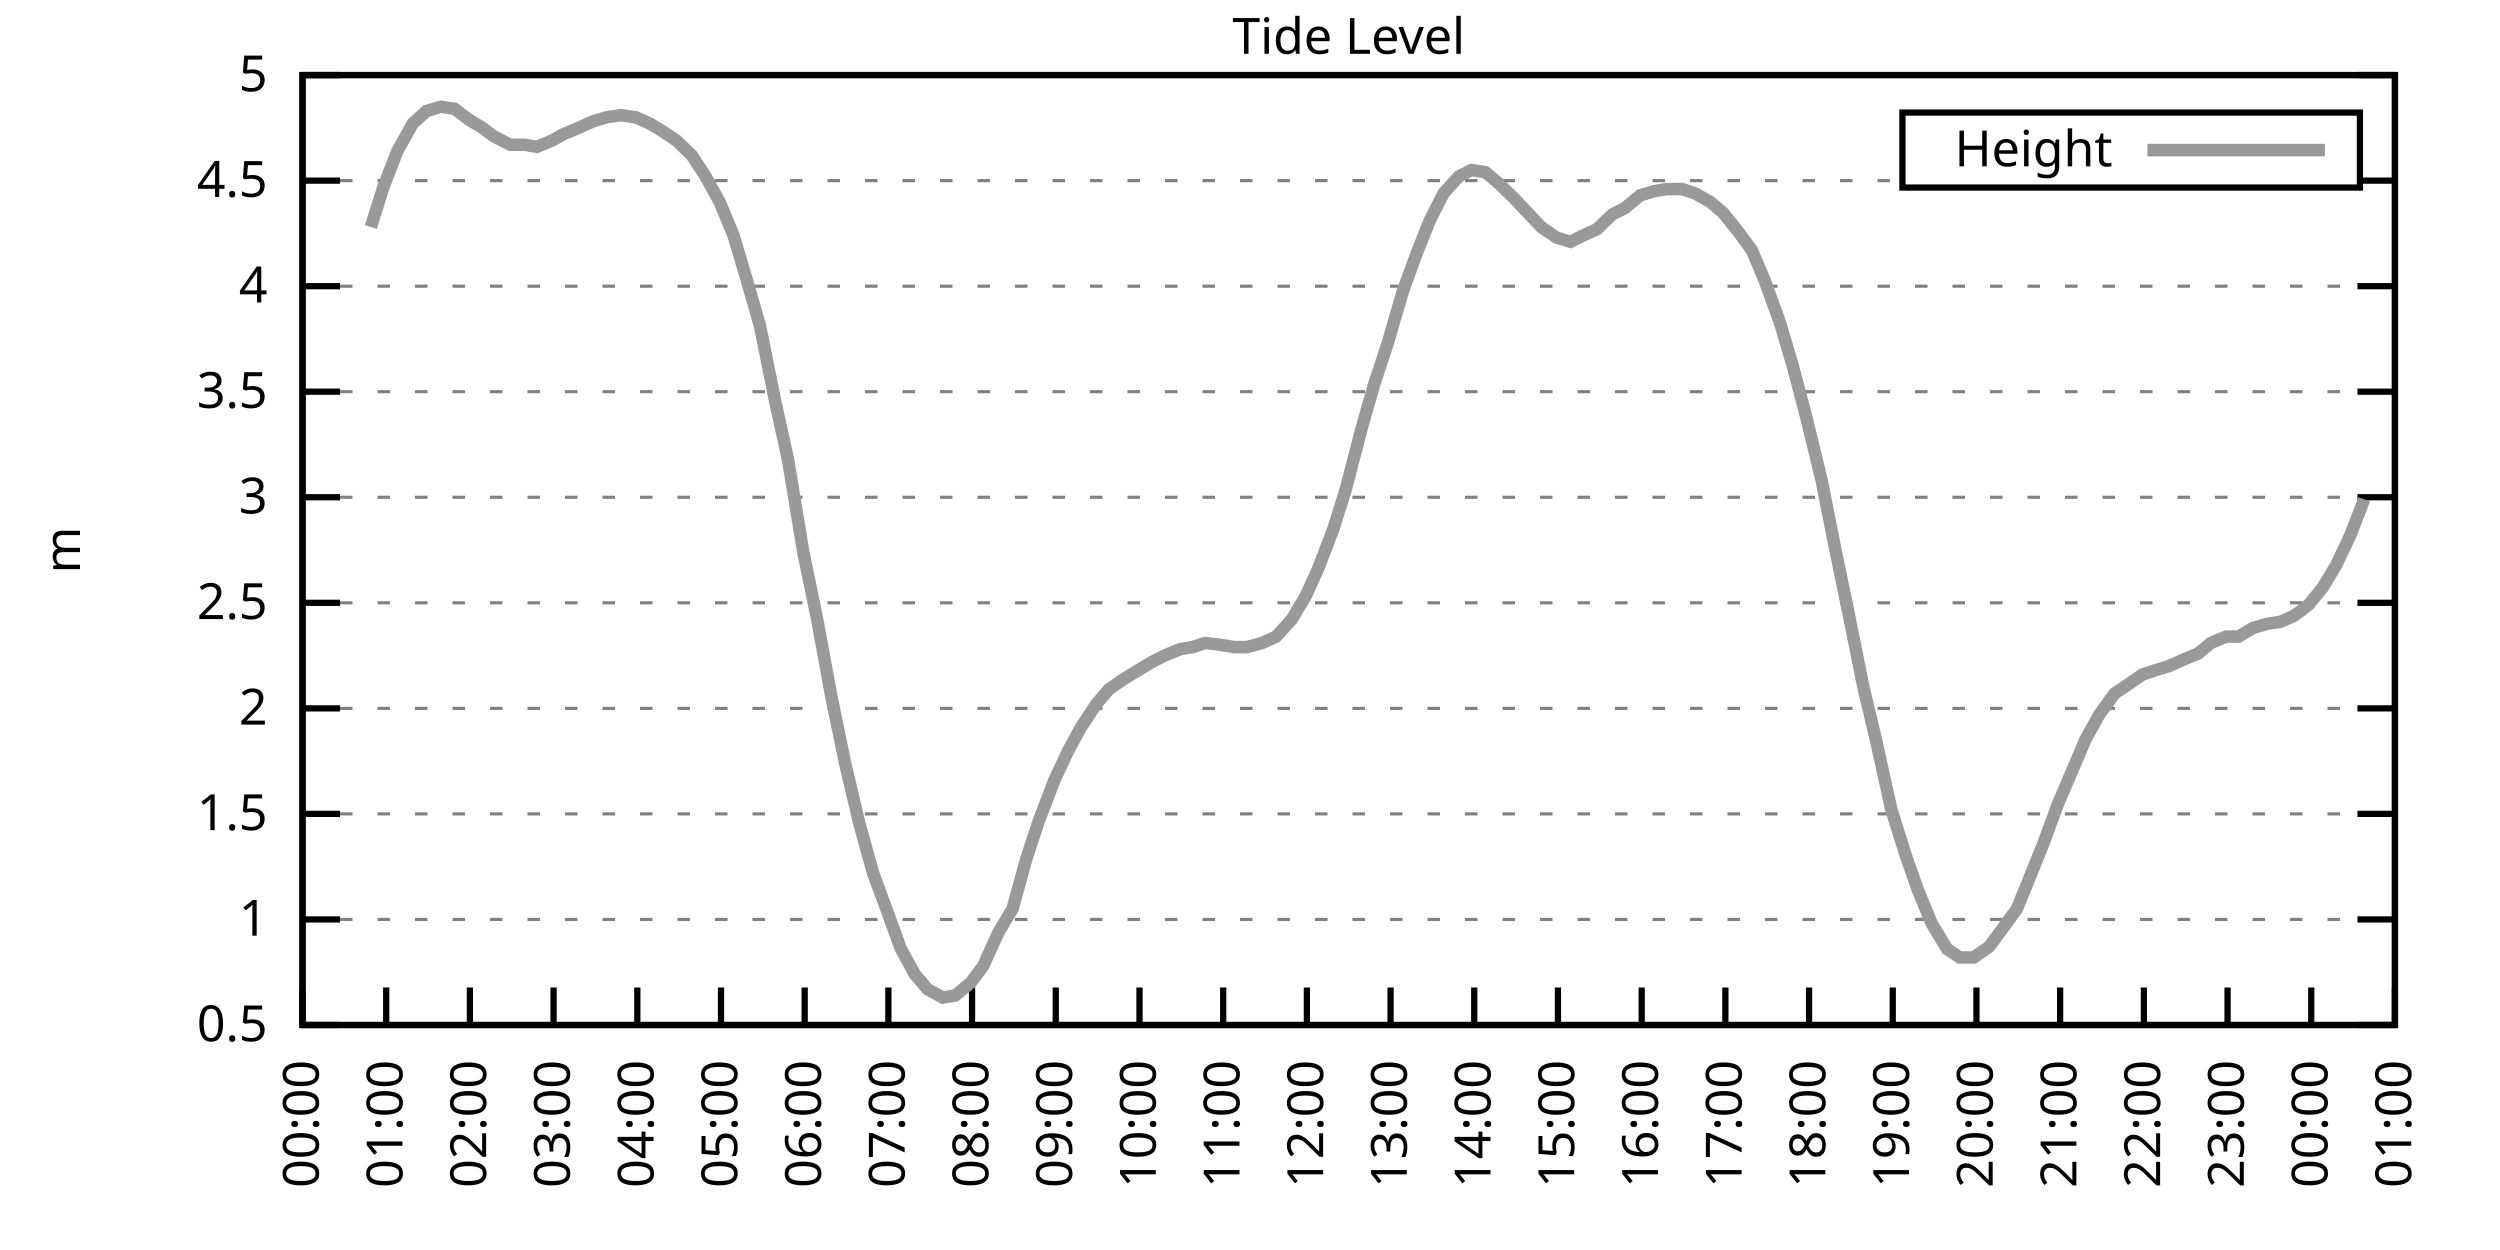
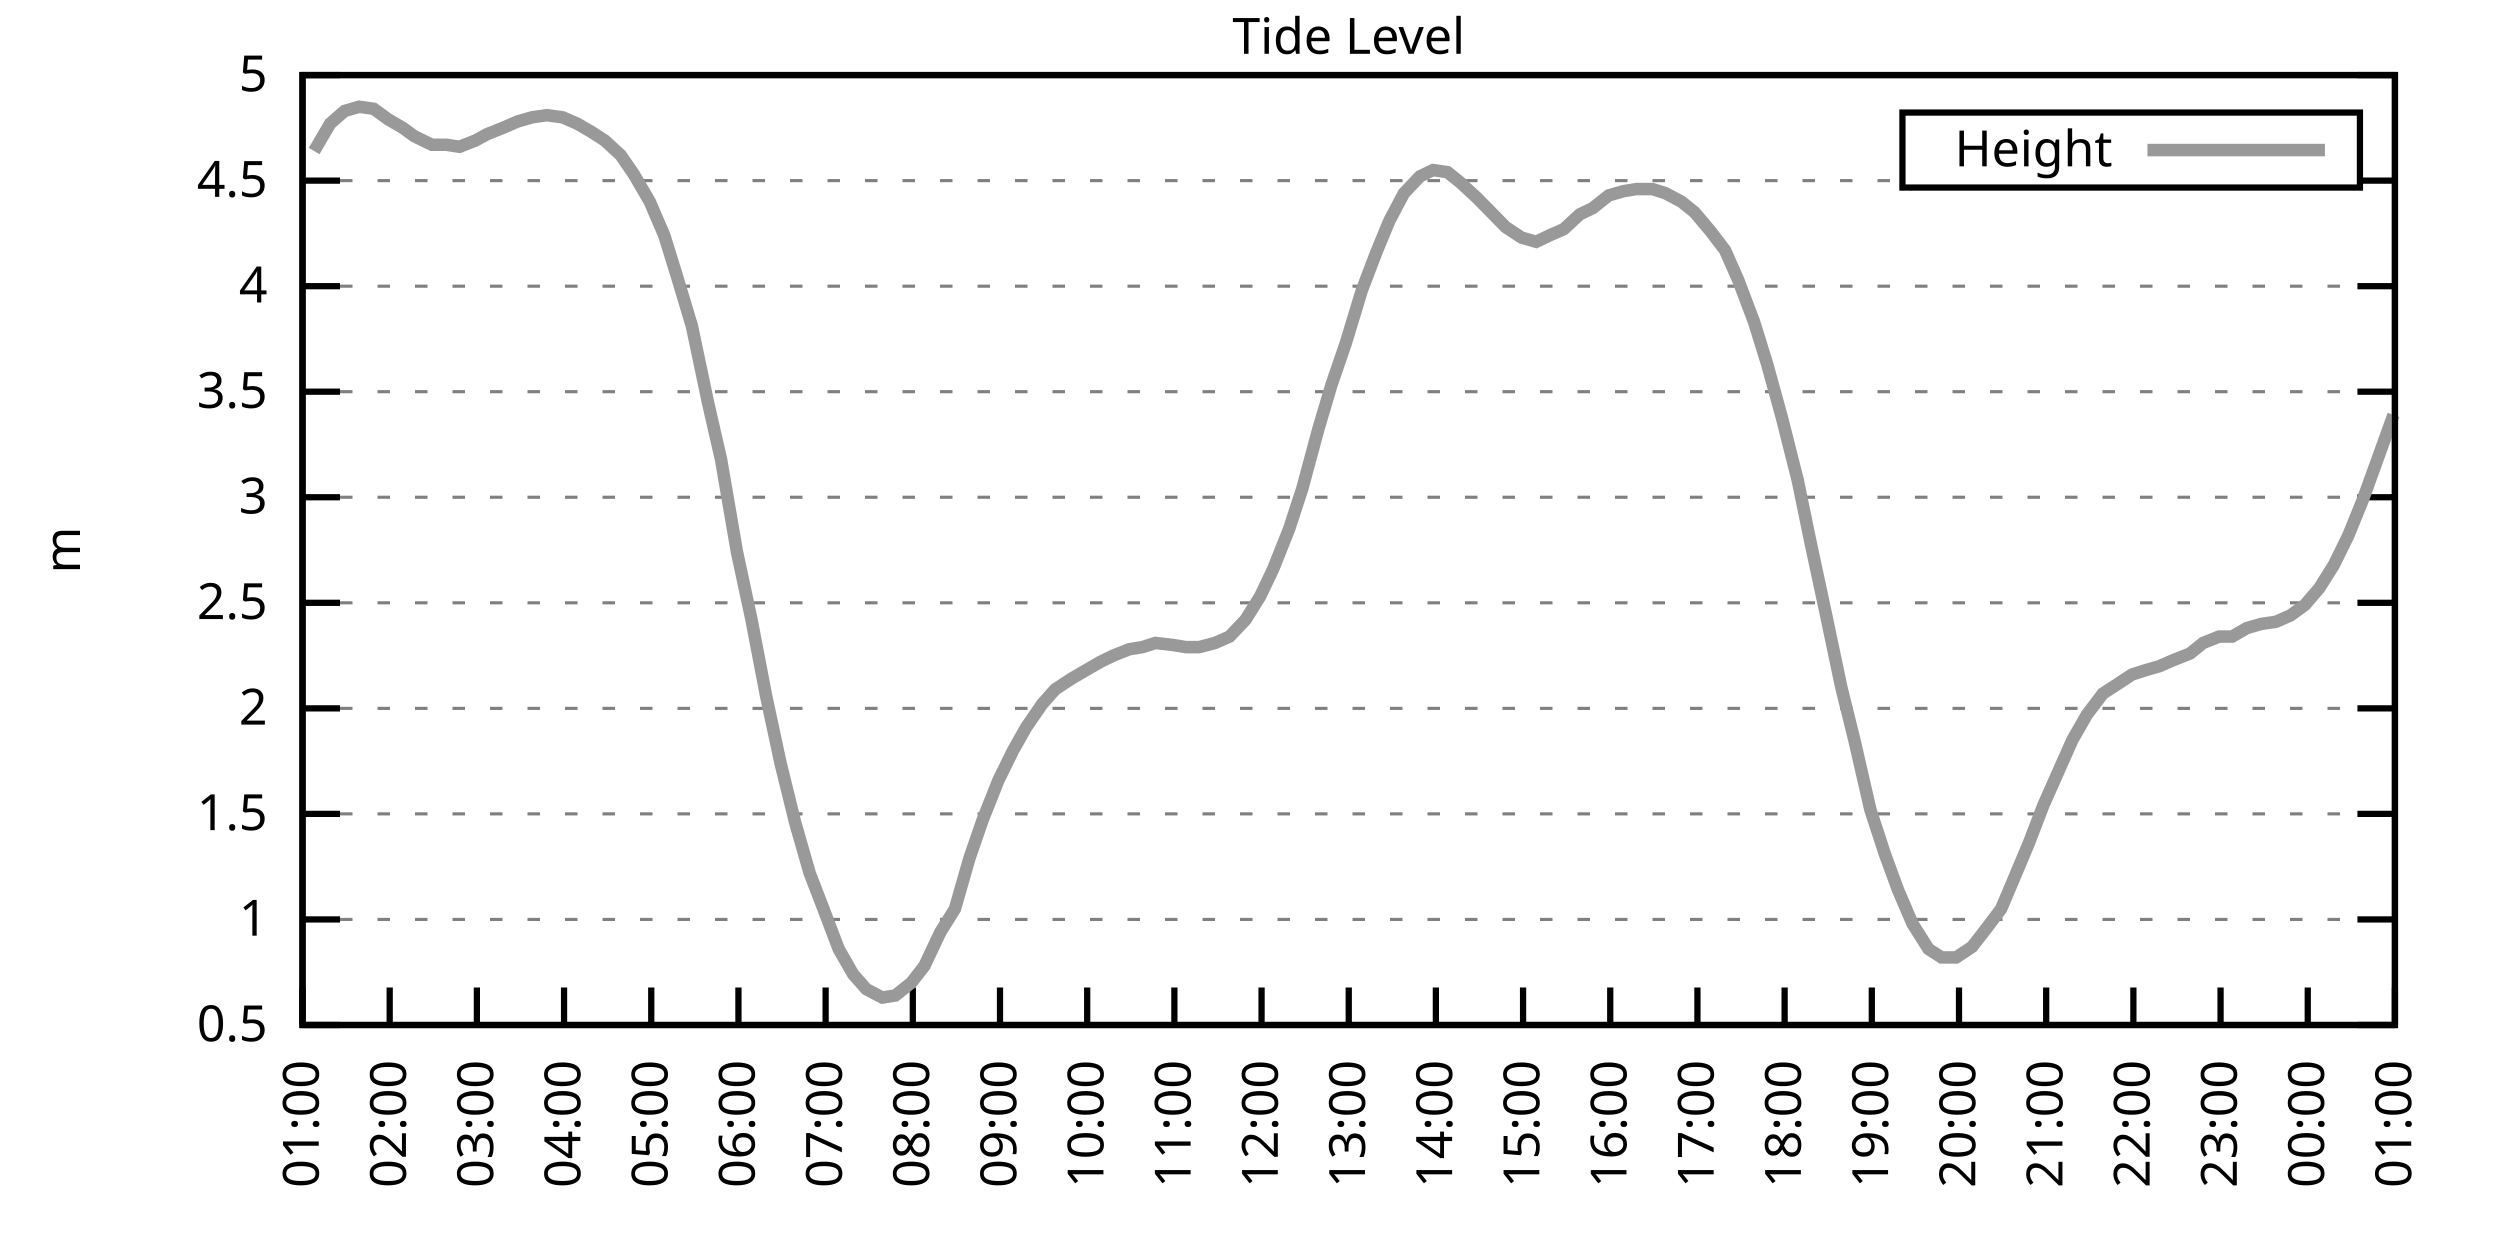
<svg xmlns="http://www.w3.org/2000/svg" xmlns:xlink="http://www.w3.org/1999/xlink" width="400" height="200" viewBox="0 0 400 200">
  <g id="gnuplot_canvas">
    <rect x="0" y="0" width="400" height="200" fill="none" />
    <defs>
      <circle id="gpDot" r="0.5" stroke-width="0.5" stroke="currentColor" />
      <path id="gpPt0" stroke-width="0.333" stroke="currentColor" d="M-1,0 h2 M0,-1 v2" />
      <path id="gpPt1" stroke-width="0.333" stroke="currentColor" d="M-1,-1 L1,1 M1,-1 L-1,1" />
      <path id="gpPt2" stroke-width="0.333" stroke="currentColor" d="M-1,0 L1,0 M0,-1 L0,1 M-1,-1 L1,1 M-1,1 L1,-1" />
      <rect id="gpPt3" stroke-width="0.333" stroke="currentColor" x="-1" y="-1" width="2" height="2" />
      <rect id="gpPt4" stroke-width="0.333" stroke="currentColor" fill="currentColor" x="-1" y="-1" width="2" height="2" />
      <circle id="gpPt5" stroke-width="0.333" stroke="currentColor" cx="0" cy="0" r="1" />
      <use xlink:href="#gpPt5" id="gpPt6" fill="currentColor" stroke="none" />
      <path id="gpPt7" stroke-width="0.333" stroke="currentColor" d="M0,-1.33 L-1.33,0.67 L1.33,0.67 z" />
      <use xlink:href="#gpPt7" id="gpPt8" fill="currentColor" stroke="none" />
      <use xlink:href="#gpPt7" id="gpPt9" stroke="currentColor" transform="rotate(180)" />
      <use xlink:href="#gpPt9" id="gpPt10" fill="currentColor" stroke="none" />
      <use xlink:href="#gpPt3" id="gpPt11" stroke="currentColor" transform="rotate(45)" />
      <use xlink:href="#gpPt11" id="gpPt12" fill="currentColor" stroke="none" />
      <path id="gpPt13" stroke-width="0.333" stroke="currentColor" d="M0,1.330 L1.265,0.411 L0.782,-1.067 L-0.782,-1.076 L-1.265,0.411 z" />
      <use xlink:href="#gpPt13" id="gpPt14" fill="currentColor" stroke="none" />
      <filter id="textbox" filterUnits="objectBoundingBox" x="0" y="0" height="1" width="1">
        <feFlood flood-color="white" flood-opacity="1" result="bgnd" />
        <feComposite in="SourceGraphic" in2="bgnd" operator="atop" />
      </filter>
      <filter id="greybox" filterUnits="objectBoundingBox" x="0" y="0" height="1" width="1">
        <feFlood flood-color="lightgrey" flood-opacity="1" result="grey" />
        <feComposite in="SourceGraphic" in2="grey" operator="atop" />
      </filter>
    </defs>
    <g fill="none" color="white" stroke="currentColor" stroke-width="1.00" stroke-linecap="butt" stroke-linejoin="miter">
</g>
    <g fill="none" color="black" stroke="currentColor" stroke-width="1.00" stroke-linecap="butt" stroke-linejoin="miter">
      <g stroke="none" shape-rendering="crispEdges">
        <polygon fill="rgb(255, 255, 255)" points="48.40,164.00 383.18,164.00 383.18,12.02 48.40,12.02 " />
      </g>
    </g>
    <g fill="none" color="black" stroke="currentColor" stroke-width="1.00" stroke-linecap="butt" stroke-linejoin="miter">
</g>
    <g fill="none" color="black" stroke="black" stroke-width="0.50" stroke-linecap="butt" stroke-linejoin="miter">
</g>
    <g fill="none" color="gray" stroke="currentColor" stroke-width="0.50" stroke-linecap="butt" stroke-linejoin="miter">
      <path stroke="gray" stroke-dasharray="2,4" class="gridline" d="M48.40,164.00 L383.19,164.00  " />
    </g>
    <g fill="none" color="gray" stroke="gray" stroke-width="1.00" stroke-linecap="butt" stroke-linejoin="miter">
</g>
    <g fill="none" color="black" stroke="currentColor" stroke-width="1.00" stroke-linecap="butt" stroke-linejoin="miter">
      <path stroke="black" d="M48.40,164.00 L54.40,164.00 M383.19,164.00 L377.19,164.00  " />
      <g transform="translate(42.80,166.60)" stroke="none" fill="black" font-family="Sans" font-size="8.00" text-anchor="end">
        <text>
          <tspan font-family="Sans"> 0.5</tspan>
        </text>
      </g>
    </g>
    <g fill="none" color="black" stroke="currentColor" stroke-width="1.00" stroke-linecap="butt" stroke-linejoin="miter">
</g>
    <g fill="none" color="black" stroke="black" stroke-width="0.50" stroke-linecap="butt" stroke-linejoin="miter">
</g>
    <g fill="none" color="gray" stroke="currentColor" stroke-width="0.50" stroke-linecap="butt" stroke-linejoin="miter">
      <path stroke="gray" stroke-dasharray="2,4" class="gridline" d="M48.40,147.11 L383.19,147.11  " />
    </g>
    <g fill="none" color="gray" stroke="gray" stroke-width="1.00" stroke-linecap="butt" stroke-linejoin="miter">
</g>
    <g fill="none" color="black" stroke="currentColor" stroke-width="1.00" stroke-linecap="butt" stroke-linejoin="miter">
      <path stroke="black" d="M48.40,147.11 L54.40,147.11 M383.19,147.11 L377.19,147.11  " />
      <g transform="translate(42.80,149.71)" stroke="none" fill="black" font-family="Sans" font-size="8.00" text-anchor="end">
        <text>
          <tspan font-family="Sans"> 1</tspan>
        </text>
      </g>
    </g>
    <g fill="none" color="black" stroke="currentColor" stroke-width="1.00" stroke-linecap="butt" stroke-linejoin="miter">
</g>
    <g fill="none" color="black" stroke="black" stroke-width="0.50" stroke-linecap="butt" stroke-linejoin="miter">
</g>
    <g fill="none" color="gray" stroke="currentColor" stroke-width="0.50" stroke-linecap="butt" stroke-linejoin="miter">
      <path stroke="gray" stroke-dasharray="2,4" class="gridline" d="M48.40,130.22 L383.19,130.22  " />
    </g>
    <g fill="none" color="gray" stroke="gray" stroke-width="1.00" stroke-linecap="butt" stroke-linejoin="miter">
</g>
    <g fill="none" color="black" stroke="currentColor" stroke-width="1.00" stroke-linecap="butt" stroke-linejoin="miter">
      <path stroke="black" d="M48.40,130.22 L54.40,130.22 M383.19,130.22 L377.19,130.22  " />
      <g transform="translate(42.80,132.82)" stroke="none" fill="black" font-family="Sans" font-size="8.00" text-anchor="end">
        <text>
          <tspan font-family="Sans"> 1.5</tspan>
        </text>
      </g>
    </g>
    <g fill="none" color="black" stroke="currentColor" stroke-width="1.00" stroke-linecap="butt" stroke-linejoin="miter">
</g>
    <g fill="none" color="black" stroke="black" stroke-width="0.50" stroke-linecap="butt" stroke-linejoin="miter">
</g>
    <g fill="none" color="gray" stroke="currentColor" stroke-width="0.50" stroke-linecap="butt" stroke-linejoin="miter">
      <path stroke="gray" stroke-dasharray="2,4" class="gridline" d="M48.40,113.34 L383.19,113.34  " />
    </g>
    <g fill="none" color="gray" stroke="gray" stroke-width="1.00" stroke-linecap="butt" stroke-linejoin="miter">
</g>
    <g fill="none" color="black" stroke="currentColor" stroke-width="1.00" stroke-linecap="butt" stroke-linejoin="miter">
      <path stroke="black" d="M48.40,113.34 L54.40,113.34 M383.19,113.34 L377.19,113.34  " />
      <g transform="translate(42.80,115.94)" stroke="none" fill="black" font-family="Sans" font-size="8.00" text-anchor="end">
        <text>
          <tspan font-family="Sans"> 2</tspan>
        </text>
      </g>
    </g>
    <g fill="none" color="black" stroke="currentColor" stroke-width="1.00" stroke-linecap="butt" stroke-linejoin="miter">
</g>
    <g fill="none" color="black" stroke="black" stroke-width="0.50" stroke-linecap="butt" stroke-linejoin="miter">
</g>
    <g fill="none" color="gray" stroke="currentColor" stroke-width="0.50" stroke-linecap="butt" stroke-linejoin="miter">
      <path stroke="gray" stroke-dasharray="2,4" class="gridline" d="M48.40,96.45 L383.19,96.45  " />
    </g>
    <g fill="none" color="gray" stroke="gray" stroke-width="1.00" stroke-linecap="butt" stroke-linejoin="miter">
</g>
    <g fill="none" color="black" stroke="currentColor" stroke-width="1.00" stroke-linecap="butt" stroke-linejoin="miter">
      <path stroke="black" d="M48.40,96.45 L54.40,96.45 M383.19,96.45 L377.19,96.45  " />
      <g transform="translate(42.80,99.05)" stroke="none" fill="black" font-family="Sans" font-size="8.00" text-anchor="end">
        <text>
          <tspan font-family="Sans"> 2.5</tspan>
        </text>
      </g>
    </g>
    <g fill="none" color="black" stroke="currentColor" stroke-width="1.00" stroke-linecap="butt" stroke-linejoin="miter">
</g>
    <g fill="none" color="black" stroke="black" stroke-width="0.50" stroke-linecap="butt" stroke-linejoin="miter">
</g>
    <g fill="none" color="gray" stroke="currentColor" stroke-width="0.50" stroke-linecap="butt" stroke-linejoin="miter">
      <path stroke="gray" stroke-dasharray="2,4" class="gridline" d="M48.40,79.56 L383.19,79.56  " />
    </g>
    <g fill="none" color="gray" stroke="gray" stroke-width="1.00" stroke-linecap="butt" stroke-linejoin="miter">
</g>
    <g fill="none" color="black" stroke="currentColor" stroke-width="1.00" stroke-linecap="butt" stroke-linejoin="miter">
      <path stroke="black" d="M48.40,79.56 L54.40,79.56 M383.19,79.56 L377.19,79.56  " />
      <g transform="translate(42.80,82.16)" stroke="none" fill="black" font-family="Sans" font-size="8.00" text-anchor="end">
        <text>
          <tspan font-family="Sans"> 3</tspan>
        </text>
      </g>
    </g>
    <g fill="none" color="black" stroke="currentColor" stroke-width="1.00" stroke-linecap="butt" stroke-linejoin="miter">
</g>
    <g fill="none" color="black" stroke="black" stroke-width="0.50" stroke-linecap="butt" stroke-linejoin="miter">
</g>
    <g fill="none" color="gray" stroke="currentColor" stroke-width="0.50" stroke-linecap="butt" stroke-linejoin="miter">
      <path stroke="gray" stroke-dasharray="2,4" class="gridline" d="M48.40,62.67 L383.19,62.67  " />
    </g>
    <g fill="none" color="gray" stroke="gray" stroke-width="1.00" stroke-linecap="butt" stroke-linejoin="miter">
</g>
    <g fill="none" color="black" stroke="currentColor" stroke-width="1.00" stroke-linecap="butt" stroke-linejoin="miter">
      <path stroke="black" d="M48.40,62.67 L54.40,62.67 M383.19,62.67 L377.19,62.67  " />
      <g transform="translate(42.80,65.27)" stroke="none" fill="black" font-family="Sans" font-size="8.00" text-anchor="end">
        <text>
          <tspan font-family="Sans"> 3.5</tspan>
        </text>
      </g>
    </g>
    <g fill="none" color="black" stroke="currentColor" stroke-width="1.00" stroke-linecap="butt" stroke-linejoin="miter">
</g>
    <g fill="none" color="black" stroke="black" stroke-width="0.50" stroke-linecap="butt" stroke-linejoin="miter">
</g>
    <g fill="none" color="gray" stroke="currentColor" stroke-width="0.50" stroke-linecap="butt" stroke-linejoin="miter">
      <path stroke="gray" stroke-dasharray="2,4" class="gridline" d="M48.40,45.79 L383.19,45.79  " />
    </g>
    <g fill="none" color="gray" stroke="gray" stroke-width="1.00" stroke-linecap="butt" stroke-linejoin="miter">
</g>
    <g fill="none" color="black" stroke="currentColor" stroke-width="1.00" stroke-linecap="butt" stroke-linejoin="miter">
      <path stroke="black" d="M48.40,45.79 L54.40,45.79 M383.19,45.79 L377.19,45.79  " />
      <g transform="translate(42.80,48.39)" stroke="none" fill="black" font-family="Sans" font-size="8.00" text-anchor="end">
        <text>
          <tspan font-family="Sans"> 4</tspan>
        </text>
      </g>
    </g>
    <g fill="none" color="black" stroke="currentColor" stroke-width="1.00" stroke-linecap="butt" stroke-linejoin="miter">
</g>
    <g fill="none" color="black" stroke="black" stroke-width="0.50" stroke-linecap="butt" stroke-linejoin="miter">
</g>
    <g fill="none" color="gray" stroke="currentColor" stroke-width="0.50" stroke-linecap="butt" stroke-linejoin="miter">
      <path stroke="gray" stroke-dasharray="2,4" class="gridline" d="M48.40,28.90 L304.39,28.90 M377.59,28.90 L383.19,28.90  " />
    </g>
    <g fill="none" color="gray" stroke="gray" stroke-width="1.00" stroke-linecap="butt" stroke-linejoin="miter">
</g>
    <g fill="none" color="black" stroke="currentColor" stroke-width="1.00" stroke-linecap="butt" stroke-linejoin="miter">
      <path stroke="black" d="M48.40,28.90 L54.40,28.90 M383.19,28.90 L377.19,28.90  " />
      <g transform="translate(42.80,31.50)" stroke="none" fill="black" font-family="Sans" font-size="8.00" text-anchor="end">
        <text>
          <tspan font-family="Sans"> 4.5</tspan>
        </text>
      </g>
    </g>
    <g fill="none" color="black" stroke="currentColor" stroke-width="1.00" stroke-linecap="butt" stroke-linejoin="miter">
</g>
    <g fill="none" color="black" stroke="black" stroke-width="0.50" stroke-linecap="butt" stroke-linejoin="miter">
</g>
    <g fill="none" color="gray" stroke="currentColor" stroke-width="0.50" stroke-linecap="butt" stroke-linejoin="miter">
      <path stroke="gray" stroke-dasharray="2,4" class="gridline" d="M48.40,12.01 L383.19,12.01  " />
    </g>
    <g fill="none" color="gray" stroke="gray" stroke-width="1.00" stroke-linecap="butt" stroke-linejoin="miter">
</g>
    <g fill="none" color="black" stroke="currentColor" stroke-width="1.00" stroke-linecap="butt" stroke-linejoin="miter">
      <path stroke="black" d="M48.40,12.01 L54.40,12.01 M383.19,12.01 L377.19,12.01  " />
      <g transform="translate(42.80,14.61)" stroke="none" fill="black" font-family="Sans" font-size="8.00" text-anchor="end">
        <text>
          <tspan font-family="Sans"> 5</tspan>
        </text>
      </g>
    </g>
    <g fill="none" color="black" stroke="currentColor" stroke-width="1.00" stroke-linecap="butt" stroke-linejoin="miter">
      <path stroke="black" d="M48.40,164.00 L48.40,158.00  " />
      <g transform="translate(51.00,169.60) rotate(270.00)" stroke="none" fill="black" font-family="Sans" font-size="8.00" text-anchor="end">
        <text>
-           <tspan font-family="Sans">00:00</tspan>
-         </text>
-       </g>
-     </g>
-     <g fill="none" color="black" stroke="currentColor" stroke-width="1.00" stroke-linecap="butt" stroke-linejoin="miter">
-       <path stroke="black" d="M61.79,164.00 L61.79,158.00  " />
-       <g transform="translate(64.39,169.60) rotate(270.00)" stroke="none" fill="black" font-family="Sans" font-size="8.00" text-anchor="end">
-         <text>
          <tspan font-family="Sans">01:00</tspan>
        </text>
      </g>
    </g>
    <g fill="none" color="black" stroke="currentColor" stroke-width="1.00" stroke-linecap="butt" stroke-linejoin="miter">
-       <path stroke="black" d="M75.18,164.00 L75.18,158.00  " />
-       <g transform="translate(77.78,169.60) rotate(270.00)" stroke="none" fill="black" font-family="Sans" font-size="8.00" text-anchor="end">
+       <path stroke="black" d="M62.35,164.00 L62.35,158.00  " />
+       <g transform="translate(64.95,169.60) rotate(270.00)" stroke="none" fill="black" font-family="Sans" font-size="8.00" text-anchor="end">
        <text>
          <tspan font-family="Sans">02:00</tspan>
        </text>
      </g>
    </g>
    <g fill="none" color="black" stroke="currentColor" stroke-width="1.00" stroke-linecap="butt" stroke-linejoin="miter">
-       <path stroke="black" d="M88.57,164.00 L88.57,158.00  " />
-       <g transform="translate(91.17,169.60) rotate(270.00)" stroke="none" fill="black" font-family="Sans" font-size="8.00" text-anchor="end">
+       <path stroke="black" d="M76.30,164.00 L76.30,158.00  " />
+       <g transform="translate(78.90,169.60) rotate(270.00)" stroke="none" fill="black" font-family="Sans" font-size="8.00" text-anchor="end">
        <text>
          <tspan font-family="Sans">03:00</tspan>
        </text>
      </g>
    </g>
    <g fill="none" color="black" stroke="currentColor" stroke-width="1.00" stroke-linecap="butt" stroke-linejoin="miter">
-       <path stroke="black" d="M101.97,164.00 L101.97,158.00  " />
-       <g transform="translate(104.57,169.60) rotate(270.00)" stroke="none" fill="black" font-family="Sans" font-size="8.00" text-anchor="end">
+       <path stroke="black" d="M90.25,164.00 L90.25,158.00  " />
+       <g transform="translate(92.85,169.60) rotate(270.00)" stroke="none" fill="black" font-family="Sans" font-size="8.00" text-anchor="end">
        <text>
          <tspan font-family="Sans">04:00</tspan>
        </text>
      </g>
    </g>
    <g fill="none" color="black" stroke="currentColor" stroke-width="1.00" stroke-linecap="butt" stroke-linejoin="miter">
-       <path stroke="black" d="M115.36,164.00 L115.36,158.00  " />
-       <g transform="translate(117.96,169.60) rotate(270.00)" stroke="none" fill="black" font-family="Sans" font-size="8.00" text-anchor="end">
+       <path stroke="black" d="M104.20,164.00 L104.20,158.00  " />
+       <g transform="translate(106.80,169.60) rotate(270.00)" stroke="none" fill="black" font-family="Sans" font-size="8.00" text-anchor="end">
        <text>
          <tspan font-family="Sans">05:00</tspan>
        </text>
      </g>
    </g>
    <g fill="none" color="black" stroke="currentColor" stroke-width="1.00" stroke-linecap="butt" stroke-linejoin="miter">
-       <path stroke="black" d="M128.75,164.00 L128.75,158.00  " />
-       <g transform="translate(131.35,169.60) rotate(270.00)" stroke="none" fill="black" font-family="Sans" font-size="8.00" text-anchor="end">
+       <path stroke="black" d="M118.15,164.00 L118.15,158.00  " />
+       <g transform="translate(120.75,169.60) rotate(270.00)" stroke="none" fill="black" font-family="Sans" font-size="8.00" text-anchor="end">
        <text>
          <tspan font-family="Sans">06:00</tspan>
        </text>
      </g>
    </g>
    <g fill="none" color="black" stroke="currentColor" stroke-width="1.00" stroke-linecap="butt" stroke-linejoin="miter">
-       <path stroke="black" d="M142.14,164.00 L142.14,158.00  " />
-       <g transform="translate(144.74,169.60) rotate(270.00)" stroke="none" fill="black" font-family="Sans" font-size="8.00" text-anchor="end">
+       <path stroke="black" d="M132.10,164.00 L132.10,158.00  " />
+       <g transform="translate(134.70,169.60) rotate(270.00)" stroke="none" fill="black" font-family="Sans" font-size="8.00" text-anchor="end">
        <text>
          <tspan font-family="Sans">07:00</tspan>
        </text>
      </g>
    </g>
    <g fill="none" color="black" stroke="currentColor" stroke-width="1.00" stroke-linecap="butt" stroke-linejoin="miter">
-       <path stroke="black" d="M155.53,164.00 L155.53,158.00  " />
-       <g transform="translate(158.13,169.60) rotate(270.00)" stroke="none" fill="black" font-family="Sans" font-size="8.00" text-anchor="end">
+       <path stroke="black" d="M146.05,164.00 L146.05,158.00  " />
+       <g transform="translate(148.65,169.60) rotate(270.00)" stroke="none" fill="black" font-family="Sans" font-size="8.00" text-anchor="end">
        <text>
          <tspan font-family="Sans">08:00</tspan>
        </text>
      </g>
    </g>
    <g fill="none" color="black" stroke="currentColor" stroke-width="1.00" stroke-linecap="butt" stroke-linejoin="miter">
-       <path stroke="black" d="M168.92,164.00 L168.92,158.00  " />
-       <g transform="translate(171.52,169.60) rotate(270.00)" stroke="none" fill="black" font-family="Sans" font-size="8.00" text-anchor="end">
+       <path stroke="black" d="M160.00,164.00 L160.00,158.00  " />
+       <g transform="translate(162.60,169.60) rotate(270.00)" stroke="none" fill="black" font-family="Sans" font-size="8.00" text-anchor="end">
        <text>
          <tspan font-family="Sans">09:00</tspan>
        </text>
      </g>
    </g>
    <g fill="none" color="black" stroke="currentColor" stroke-width="1.00" stroke-linecap="butt" stroke-linejoin="miter">
-       <path stroke="black" d="M182.32,164.00 L182.32,158.00  " />
-       <g transform="translate(184.92,169.60) rotate(270.00)" stroke="none" fill="black" font-family="Sans" font-size="8.00" text-anchor="end">
+       <path stroke="black" d="M173.95,164.00 L173.95,158.00  " />
+       <g transform="translate(176.55,169.60) rotate(270.00)" stroke="none" fill="black" font-family="Sans" font-size="8.00" text-anchor="end">
        <text>
          <tspan font-family="Sans">10:00</tspan>
        </text>
      </g>
    </g>
    <g fill="none" color="black" stroke="currentColor" stroke-width="1.00" stroke-linecap="butt" stroke-linejoin="miter">
-       <path stroke="black" d="M195.71,164.00 L195.71,158.00  " />
-       <g transform="translate(198.31,169.60) rotate(270.00)" stroke="none" fill="black" font-family="Sans" font-size="8.00" text-anchor="end">
+       <path stroke="black" d="M187.90,164.00 L187.90,158.00  " />
+       <g transform="translate(190.50,169.60) rotate(270.00)" stroke="none" fill="black" font-family="Sans" font-size="8.00" text-anchor="end">
        <text>
          <tspan font-family="Sans">11:00</tspan>
        </text>
      </g>
    </g>
    <g fill="none" color="black" stroke="currentColor" stroke-width="1.00" stroke-linecap="butt" stroke-linejoin="miter">
-       <path stroke="black" d="M209.10,164.00 L209.10,158.00  " />
-       <g transform="translate(211.70,169.60) rotate(270.00)" stroke="none" fill="black" font-family="Sans" font-size="8.00" text-anchor="end">
+       <path stroke="black" d="M201.85,164.00 L201.85,158.00  " />
+       <g transform="translate(204.45,169.60) rotate(270.00)" stroke="none" fill="black" font-family="Sans" font-size="8.00" text-anchor="end">
        <text>
          <tspan font-family="Sans">12:00</tspan>
        </text>
      </g>
    </g>
    <g fill="none" color="black" stroke="currentColor" stroke-width="1.00" stroke-linecap="butt" stroke-linejoin="miter">
-       <path stroke="black" d="M222.49,164.00 L222.49,158.00  " />
-       <g transform="translate(225.09,169.60) rotate(270.00)" stroke="none" fill="black" font-family="Sans" font-size="8.00" text-anchor="end">
+       <path stroke="black" d="M215.80,164.00 L215.80,158.00  " />
+       <g transform="translate(218.40,169.60) rotate(270.00)" stroke="none" fill="black" font-family="Sans" font-size="8.00" text-anchor="end">
        <text>
          <tspan font-family="Sans">13:00</tspan>
        </text>
      </g>
    </g>
    <g fill="none" color="black" stroke="currentColor" stroke-width="1.00" stroke-linecap="butt" stroke-linejoin="miter">
-       <path stroke="black" d="M235.88,164.00 L235.88,158.00  " />
-       <g transform="translate(238.48,169.60) rotate(270.00)" stroke="none" fill="black" font-family="Sans" font-size="8.00" text-anchor="end">
+       <path stroke="black" d="M229.74,164.00 L229.74,158.00  " />
+       <g transform="translate(232.34,169.60) rotate(270.00)" stroke="none" fill="black" font-family="Sans" font-size="8.00" text-anchor="end">
        <text>
          <tspan font-family="Sans">14:00</tspan>
        </text>
      </g>
    </g>
    <g fill="none" color="black" stroke="currentColor" stroke-width="1.00" stroke-linecap="butt" stroke-linejoin="miter">
-       <path stroke="black" d="M249.27,164.00 L249.27,158.00  " />
-       <g transform="translate(251.87,169.60) rotate(270.00)" stroke="none" fill="black" font-family="Sans" font-size="8.00" text-anchor="end">
+       <path stroke="black" d="M243.69,164.00 L243.69,158.00  " />
+       <g transform="translate(246.29,169.60) rotate(270.00)" stroke="none" fill="black" font-family="Sans" font-size="8.00" text-anchor="end">
        <text>
          <tspan font-family="Sans">15:00</tspan>
        </text>
      </g>
    </g>
    <g fill="none" color="black" stroke="currentColor" stroke-width="1.00" stroke-linecap="butt" stroke-linejoin="miter">
-       <path stroke="black" d="M262.67,164.00 L262.67,158.00  " />
-       <g transform="translate(265.27,169.60) rotate(270.00)" stroke="none" fill="black" font-family="Sans" font-size="8.00" text-anchor="end">
+       <path stroke="black" d="M257.64,164.00 L257.64,158.00  " />
+       <g transform="translate(260.24,169.60) rotate(270.00)" stroke="none" fill="black" font-family="Sans" font-size="8.00" text-anchor="end">
        <text>
          <tspan font-family="Sans">16:00</tspan>
        </text>
      </g>
    </g>
    <g fill="none" color="black" stroke="currentColor" stroke-width="1.00" stroke-linecap="butt" stroke-linejoin="miter">
-       <path stroke="black" d="M276.06,164.00 L276.06,158.00  " />
-       <g transform="translate(278.66,169.60) rotate(270.00)" stroke="none" fill="black" font-family="Sans" font-size="8.00" text-anchor="end">
+       <path stroke="black" d="M271.59,164.00 L271.59,158.00  " />
+       <g transform="translate(274.19,169.60) rotate(270.00)" stroke="none" fill="black" font-family="Sans" font-size="8.00" text-anchor="end">
        <text>
          <tspan font-family="Sans">17:00</tspan>
        </text>
      </g>
    </g>
    <g fill="none" color="black" stroke="currentColor" stroke-width="1.00" stroke-linecap="butt" stroke-linejoin="miter">
-       <path stroke="black" d="M289.45,164.00 L289.45,158.00  " />
-       <g transform="translate(292.05,169.60) rotate(270.00)" stroke="none" fill="black" font-family="Sans" font-size="8.00" text-anchor="end">
+       <path stroke="black" d="M285.54,164.00 L285.54,158.00  " />
+       <g transform="translate(288.14,169.60) rotate(270.00)" stroke="none" fill="black" font-family="Sans" font-size="8.00" text-anchor="end">
        <text>
          <tspan font-family="Sans">18:00</tspan>
        </text>
      </g>
    </g>
    <g fill="none" color="black" stroke="currentColor" stroke-width="1.00" stroke-linecap="butt" stroke-linejoin="miter">
-       <path stroke="black" d="M302.84,164.00 L302.84,158.00  " />
-       <g transform="translate(305.44,169.60) rotate(270.00)" stroke="none" fill="black" font-family="Sans" font-size="8.00" text-anchor="end">
+       <path stroke="black" d="M299.49,164.00 L299.49,158.00  " />
+       <g transform="translate(302.09,169.60) rotate(270.00)" stroke="none" fill="black" font-family="Sans" font-size="8.00" text-anchor="end">
        <text>
          <tspan font-family="Sans">19:00</tspan>
        </text>
      </g>
    </g>
    <g fill="none" color="black" stroke="currentColor" stroke-width="1.00" stroke-linecap="butt" stroke-linejoin="miter">
-       <path stroke="black" d="M316.23,164.00 L316.23,158.00  " />
-       <g transform="translate(318.83,169.60) rotate(270.00)" stroke="none" fill="black" font-family="Sans" font-size="8.00" text-anchor="end">
+       <path stroke="black" d="M313.44,164.00 L313.44,158.00  " />
+       <g transform="translate(316.04,169.60) rotate(270.00)" stroke="none" fill="black" font-family="Sans" font-size="8.00" text-anchor="end">
        <text>
          <tspan font-family="Sans">20:00</tspan>
        </text>
      </g>
    </g>
    <g fill="none" color="black" stroke="currentColor" stroke-width="1.00" stroke-linecap="butt" stroke-linejoin="miter">
-       <path stroke="black" d="M329.62,164.00 L329.62,158.00  " />
-       <g transform="translate(332.22,169.60) rotate(270.00)" stroke="none" fill="black" font-family="Sans" font-size="8.00" text-anchor="end">
+       <path stroke="black" d="M327.39,164.00 L327.39,158.00  " />
+       <g transform="translate(329.99,169.60) rotate(270.00)" stroke="none" fill="black" font-family="Sans" font-size="8.00" text-anchor="end">
        <text>
          <tspan font-family="Sans">21:00</tspan>
        </text>
      </g>
    </g>
    <g fill="none" color="black" stroke="currentColor" stroke-width="1.00" stroke-linecap="butt" stroke-linejoin="miter">
-       <path stroke="black" d="M343.02,164.00 L343.02,158.00  " />
-       <g transform="translate(345.62,169.60) rotate(270.00)" stroke="none" fill="black" font-family="Sans" font-size="8.00" text-anchor="end">
+       <path stroke="black" d="M341.34,164.00 L341.34,158.00  " />
+       <g transform="translate(343.94,169.60) rotate(270.00)" stroke="none" fill="black" font-family="Sans" font-size="8.00" text-anchor="end">
        <text>
          <tspan font-family="Sans">22:00</tspan>
        </text>
      </g>
    </g>
    <g fill="none" color="black" stroke="currentColor" stroke-width="1.00" stroke-linecap="butt" stroke-linejoin="miter">
-       <path stroke="black" d="M356.41,164.00 L356.41,158.00  " />
-       <g transform="translate(359.01,169.60) rotate(270.00)" stroke="none" fill="black" font-family="Sans" font-size="8.00" text-anchor="end">
+       <path stroke="black" d="M355.29,164.00 L355.29,158.00  " />
+       <g transform="translate(357.89,169.60) rotate(270.00)" stroke="none" fill="black" font-family="Sans" font-size="8.00" text-anchor="end">
        <text>
          <tspan font-family="Sans">23:00</tspan>
        </text>
      </g>
    </g>
    <g fill="none" color="black" stroke="currentColor" stroke-width="1.00" stroke-linecap="butt" stroke-linejoin="miter">
-       <path stroke="black" d="M369.80,164.00 L369.80,158.00  " />
-       <g transform="translate(372.40,169.60) rotate(270.00)" stroke="none" fill="black" font-family="Sans" font-size="8.00" text-anchor="end">
+       <path stroke="black" d="M369.24,164.00 L369.24,158.00  " />
+       <g transform="translate(371.84,169.60) rotate(270.00)" stroke="none" fill="black" font-family="Sans" font-size="8.00" text-anchor="end">
        <text>
          <tspan font-family="Sans">00:00</tspan>
        </text>
      </g>
    </g>
    <g fill="none" color="black" stroke="currentColor" stroke-width="1.00" stroke-linecap="butt" stroke-linejoin="miter">
      <path stroke="black" d="M383.19,164.00 L383.19,158.00  " />
      <g transform="translate(385.79,169.60) rotate(270.00)" stroke="none" fill="black" font-family="Sans" font-size="8.00" text-anchor="end">
        <text>
          <tspan font-family="Sans">01:00</tspan>
        </text>
      </g>
    </g>
    <g fill="none" color="black" stroke="currentColor" stroke-width="1.00" stroke-linecap="butt" stroke-linejoin="miter">
</g>
    <g fill="none" color="black" stroke="currentColor" stroke-width="1.00" stroke-linecap="butt" stroke-linejoin="miter">
      <path stroke="black" d="M48.40,12.01 L48.40,164.00 L383.19,164.00 L383.19,12.01 L48.40,12.01 Z  " />
    </g>
    <g fill="none" color="black" stroke="currentColor" stroke-width="1.00" stroke-linecap="butt" stroke-linejoin="miter">
</g>
    <g fill="none" color="black" stroke="currentColor" stroke-width="1.00" stroke-linecap="butt" stroke-linejoin="miter">
      <path stroke="black" d="M304.39,30.01 L304.39,18.01 L377.59,18.01 L377.59,30.01 L304.39,30.01 Z  " />
    </g>
    <g id="Tide_level_plot_1">
      <g fill="none" color="white" stroke="black" stroke-width="2.00" stroke-linecap="butt" stroke-linejoin="miter">
</g>
      <g fill="none" color="black" stroke="currentColor" stroke-width="2.00" stroke-linecap="butt" stroke-linejoin="miter">
        <g transform="translate(337.99,26.61)" stroke="none" fill="black" font-family="Sans" font-size="8.00" text-anchor="end">
          <text>
            <tspan font-family="Sans">Height</tspan>
          </text>
        </g>
      </g>
      <g fill="none" color="black" stroke="currentColor" stroke-width="2.00" stroke-linecap="butt" stroke-linejoin="miter">
-         <path stroke="rgb(153, 153, 153)" d="M343.59,24.01 L371.99,24.01 M59.34,36.33 L61.35,29.91 L63.58,24.17 L66.03,19.78 L68.26,17.75 L70.50,17.08   L72.73,17.41 L74.96,19.10 L77.19,20.45 L78.98,21.80 L81.66,23.16 L83.89,23.16 L85.90,23.49 L88.35,22.48   L90.14,21.47 L92.59,20.45 L94.82,19.44 L97.06,18.77 L99.29,18.43 L101.74,18.77 L103.98,19.78 L106.21,21.13   L108.22,22.48 L110.67,24.84 L112.68,27.88 L115.13,32.28 L117.37,37.68 L119.38,44.43 L121.61,52.20 L124.06,64.36   L126.07,73.48 L128.53,88.34 L130.76,99.15 L132.99,111.31 L135.22,122.12 L137.45,131.58 L139.69,139.68 L141.69,145.09   L144.15,151.84 L146.38,155.89 L148.39,158.26 L150.85,159.61 L152.85,159.27 L155.31,157.24 L157.32,154.54 L159.77,149.14   L162.01,145.42 L164.24,137.32 L166.25,131.24 L168.70,124.82 L170.93,120.09 L172.94,116.38 L175.40,112.66 L177.41,110.30   L179.86,108.61 L182.09,107.26 L184.32,105.91 L186.33,104.89 L188.79,103.88 L190.80,103.54 L192.81,102.87 L195.48,103.20   L197.49,103.54 L199.50,103.54 L201.96,102.87 L204.19,101.85 L206.64,99.15 L208.88,95.44 L210.88,91.04 L213.34,84.63   L215.35,78.21 L217.80,68.75 L219.81,61.66 L222.04,54.90 L224.50,46.46 L226.73,40.38 L228.74,35.32 L230.97,30.92   L233.43,28.22 L235.44,27.21 L237.67,27.55 L239.68,29.24 L242.13,31.60 L244.36,33.96 L246.60,36.33 L249.05,38.02   L251.28,38.69 L253.29,37.68 L255.52,36.67 L257.98,34.30 L259.99,33.29 L262.44,31.26 L264.67,30.59 L266.68,30.25   L269.14,30.25 L271.15,30.92 L273.60,32.28 L275.61,33.96 L278.07,37.00 L280.30,40.04 L282.31,44.77 L284.76,51.53   L286.77,58.28 L289.00,66.73 L291.46,76.86 L293.47,86.99 L295.70,97.80 L298.15,109.96 L300.16,118.40 L302.62,129.55   L304.85,136.64 L306.86,142.38 L309.09,147.79 L311.54,151.84 L313.55,153.19 L315.79,153.19 L318.24,151.50 L320.25,148.80   L322.70,145.42 L324.49,141.03 L326.95,134.95 L329.18,128.87 L331.63,123.13 L333.64,118.40 L335.87,114.35 L338.33,110.97   L340.34,109.62 L342.79,107.93 L344.80,107.26 L347.03,106.58 L349.26,105.57 L351.72,104.56 L353.73,102.87 L356.18,101.85   L358.19,101.85 L360.42,100.50 L362.66,99.83 L364.89,99.49 L367.12,98.48 L369.35,96.79 L371.58,94.08 L373.82,90.37   L376.05,85.64 L378.28,79.90  " />
+         <path stroke="rgb(153, 153, 153)" d="M343.59,24.01 L371.99,24.01 M50.26,24.17 L52.82,19.78 L55.14,17.75 L57.47,17.08 L59.79,17.41 L62.12,19.10   L64.44,20.45 L66.30,21.80 L69.09,23.16 L71.42,23.16 L73.51,23.49 L76.07,22.48 L77.93,21.47 L80.48,20.45   L82.81,19.44 L85.13,18.77 L87.46,18.43 L90.02,18.77 L92.34,19.78 L94.67,21.13 L96.76,22.48 L99.32,24.84   L101.41,27.88 L103.97,32.28 L106.29,37.68 L108.38,44.43 L110.71,52.20 L113.27,64.36 L115.36,73.48 L117.92,88.34   L120.24,99.15 L122.57,111.31 L124.89,122.12 L127.22,131.58 L129.54,139.68 L131.63,145.09 L134.19,151.84 L136.51,155.89   L138.61,158.26 L141.16,159.61 L143.26,159.27 L145.81,157.24 L147.91,154.54 L150.46,149.14 L152.79,145.42 L155.11,137.32   L157.21,131.24 L159.76,124.82 L162.09,120.09 L164.18,116.38 L166.74,112.66 L168.83,110.30 L171.39,108.61 L173.71,107.26   L176.04,105.91 L178.13,104.89 L180.69,103.88 L182.78,103.54 L184.87,102.87 L187.66,103.20 L189.76,103.54 L191.85,103.54   L194.41,102.87 L196.73,101.85 L199.29,99.15 L201.61,95.44 L203.71,91.04 L206.26,84.63 L208.36,78.21 L210.91,68.75   L213.01,61.66 L215.33,54.90 L217.89,46.46 L220.21,40.38 L222.30,35.32 L224.63,30.92 L227.19,28.22 L229.28,27.21   L231.60,27.55 L233.70,29.24 L236.25,31.60 L238.58,33.96 L240.90,36.33 L243.46,38.02 L245.79,38.69 L247.88,37.68   L250.20,36.67 L252.76,34.30 L254.85,33.29 L257.41,31.26 L259.74,30.59 L261.83,30.25 L264.39,30.25 L266.48,30.92   L269.04,32.28 L271.13,33.96 L273.69,37.00 L276.01,40.04 L278.10,44.77 L280.66,51.53 L282.75,58.28 L285.08,66.73   L287.64,76.86 L289.73,86.99 L292.05,97.80 L294.61,109.96 L296.70,118.40 L299.26,129.55 L301.58,136.64 L303.68,142.38   L306.00,147.79 L308.56,151.84 L310.65,153.19 L312.98,153.19 L315.53,151.50 L317.63,148.80 L320.18,145.42 L322.04,141.03   L324.60,134.95 L326.93,128.87 L329.48,123.13 L331.58,118.40 L333.90,114.35 L336.46,110.97 L338.55,109.62 L341.11,107.93   L343.20,107.26 L345.53,106.58 L347.85,105.57 L350.41,104.56 L352.50,102.87 L355.06,101.85 L357.15,101.85 L359.48,100.50   L361.80,99.83 L364.13,99.49 L366.45,98.48 L368.78,96.79 L371.10,94.08 L373.43,90.37 L375.75,85.64 L378.08,79.90   L380.40,73.48 L382.96,66.39  " />
      </g>
    </g>
    <g fill="none" color="black" stroke="currentColor" stroke-width="2.00" stroke-linecap="butt" stroke-linejoin="miter">
</g>
    <g fill="none" color="black" stroke="black" stroke-width="1.00" stroke-linecap="butt" stroke-linejoin="miter">
</g>
    <g fill="none" color="black" stroke="currentColor" stroke-width="1.00" stroke-linecap="butt" stroke-linejoin="miter">
      <path stroke="black" d="M48.40,12.01 L48.40,164.00 L383.19,164.00 L383.19,12.01 L48.40,12.01 Z  " />
      <g transform="translate(12.80,88.01) rotate(270.00)" stroke="none" fill="black" font-family="Sans" font-size="8.00" text-anchor="middle">
        <text>
          <tspan font-family="Sans">m</tspan>
        </text>
      </g>
    </g>
    <g fill="none" color="black" stroke="currentColor" stroke-width="1.00" stroke-linecap="butt" stroke-linejoin="miter">
</g>
    <g fill="none" color="black" stroke="currentColor" stroke-width="1.00" stroke-linecap="butt" stroke-linejoin="miter">
      <g transform="translate(215.79,8.61)" stroke="none" fill="black" font-family="Sans" font-size="8.00" text-anchor="middle">
        <text>
          <tspan font-family="Sans">Tide Level</tspan>
        </text>
      </g>
    </g>
    <g fill="none" color="black" stroke="currentColor" stroke-width="1.00" stroke-linecap="butt" stroke-linejoin="miter">
</g>
  </g>
</svg>
